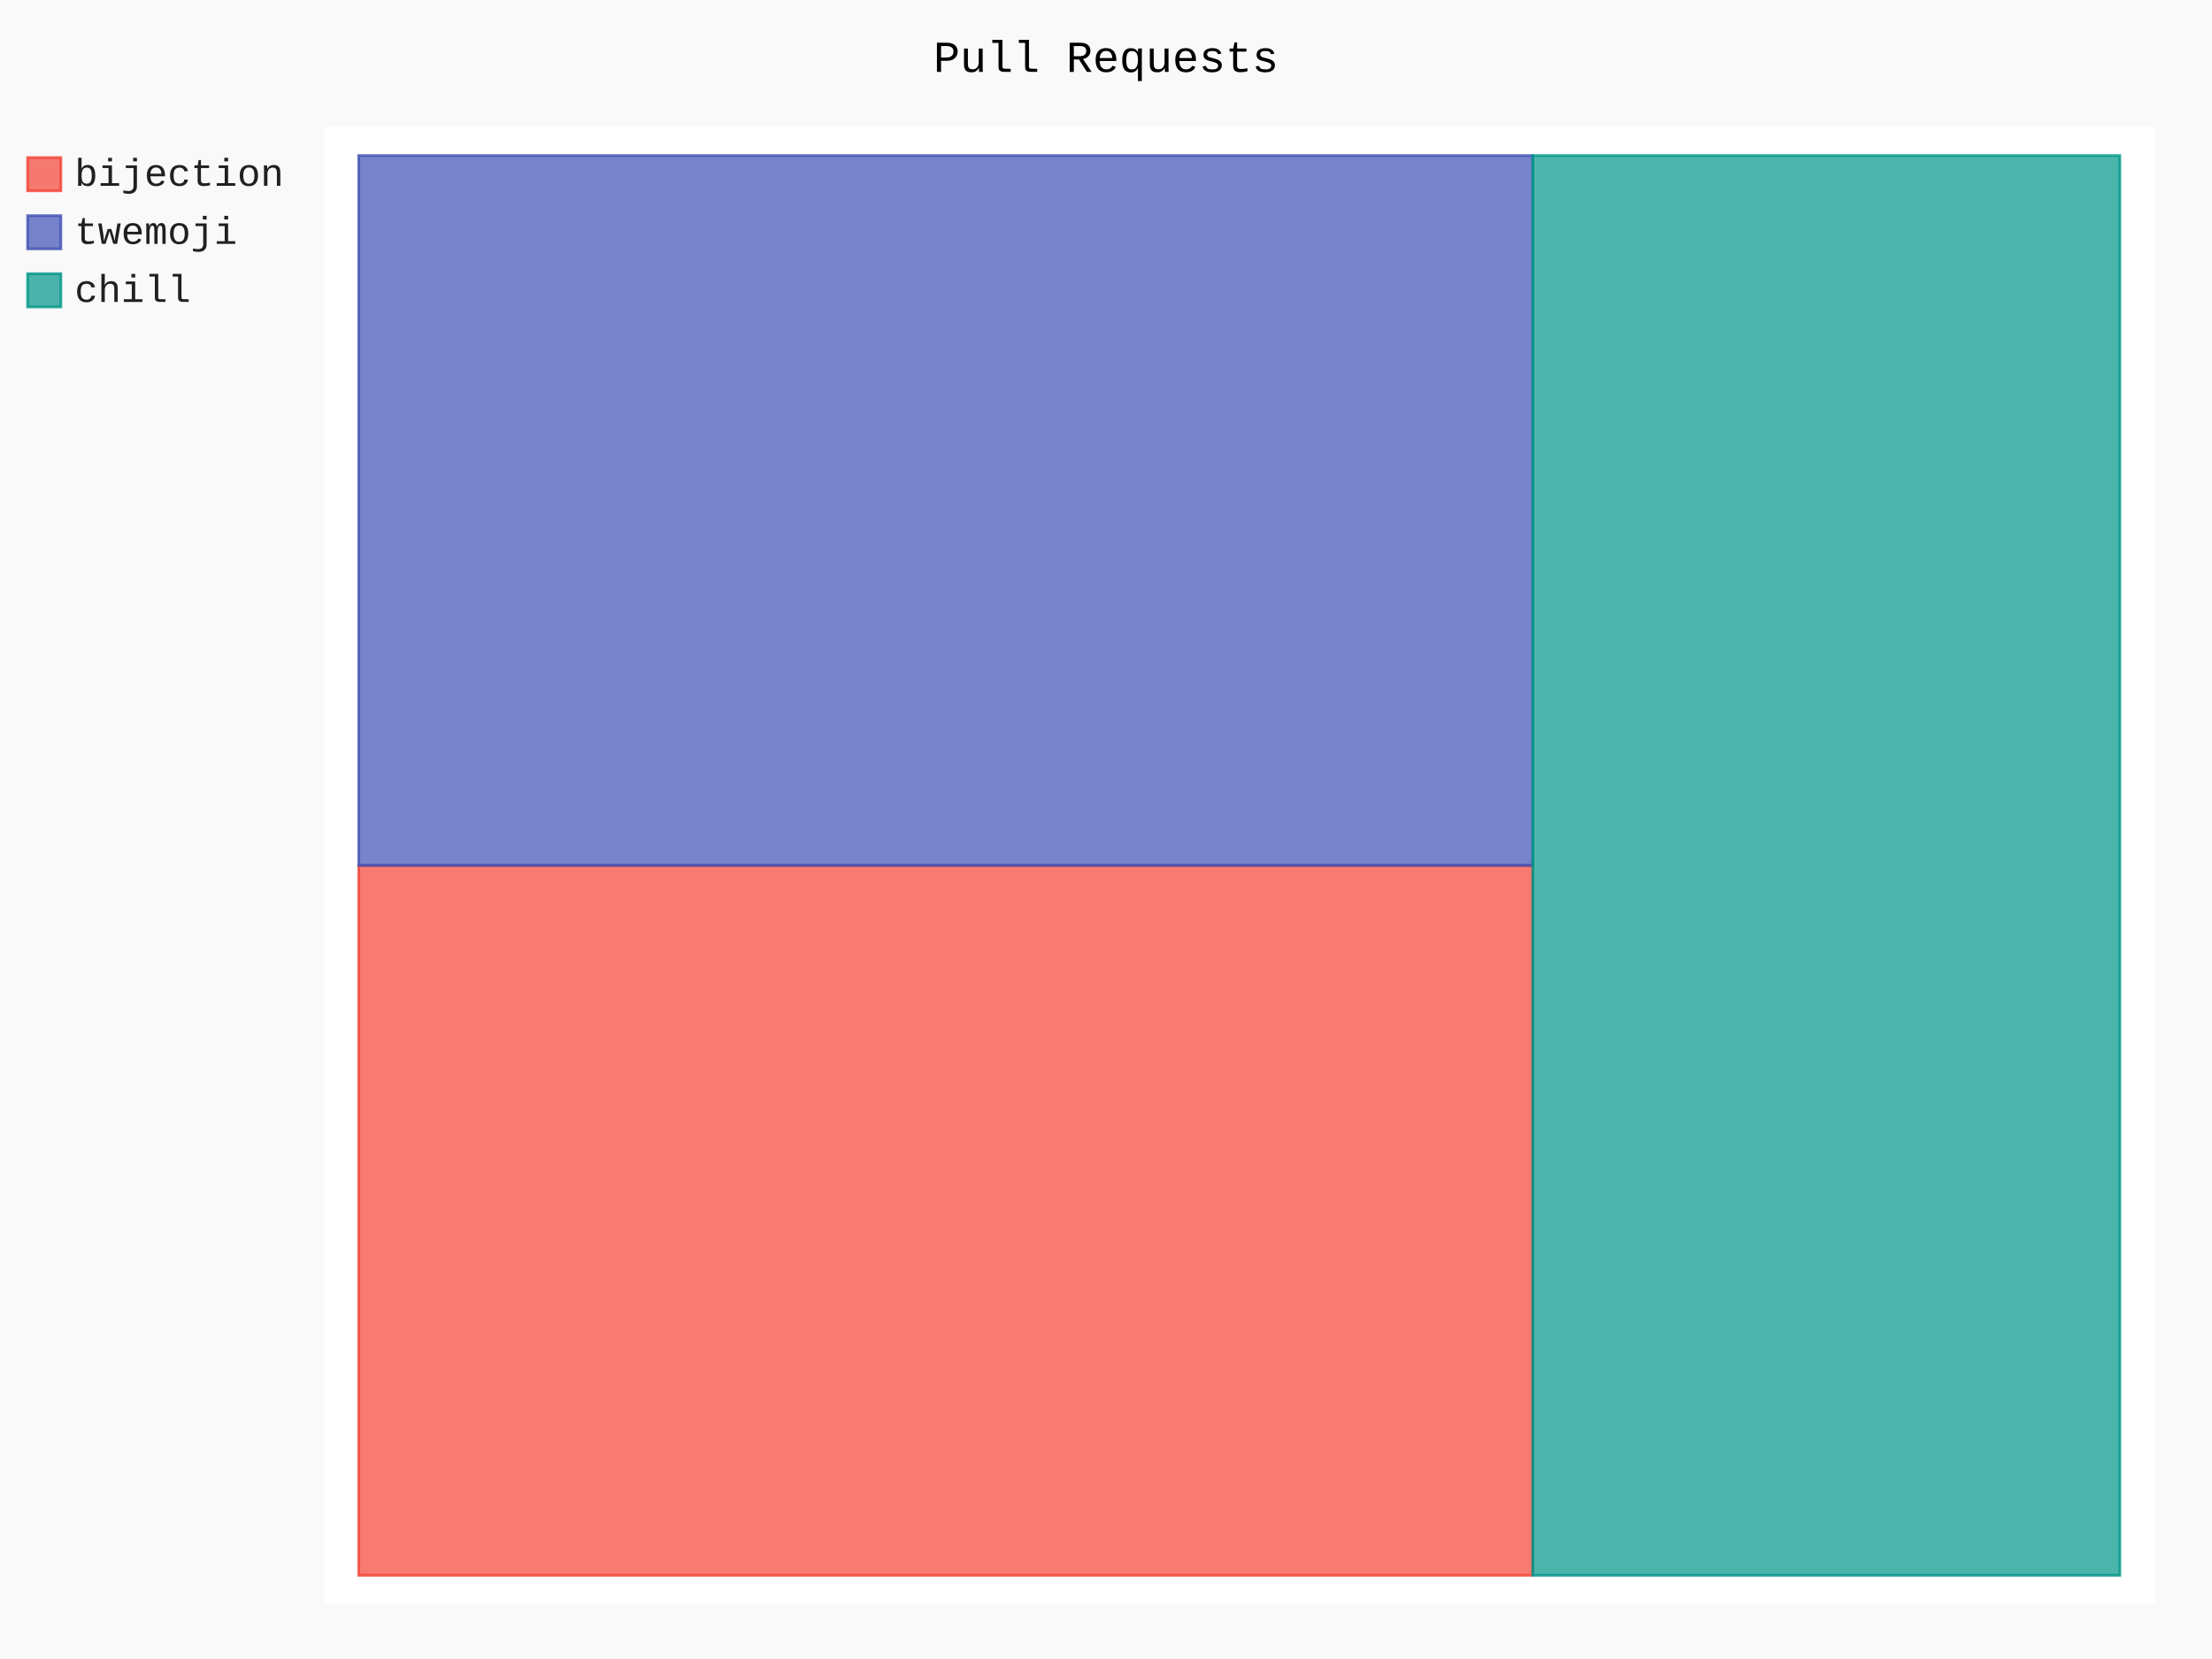
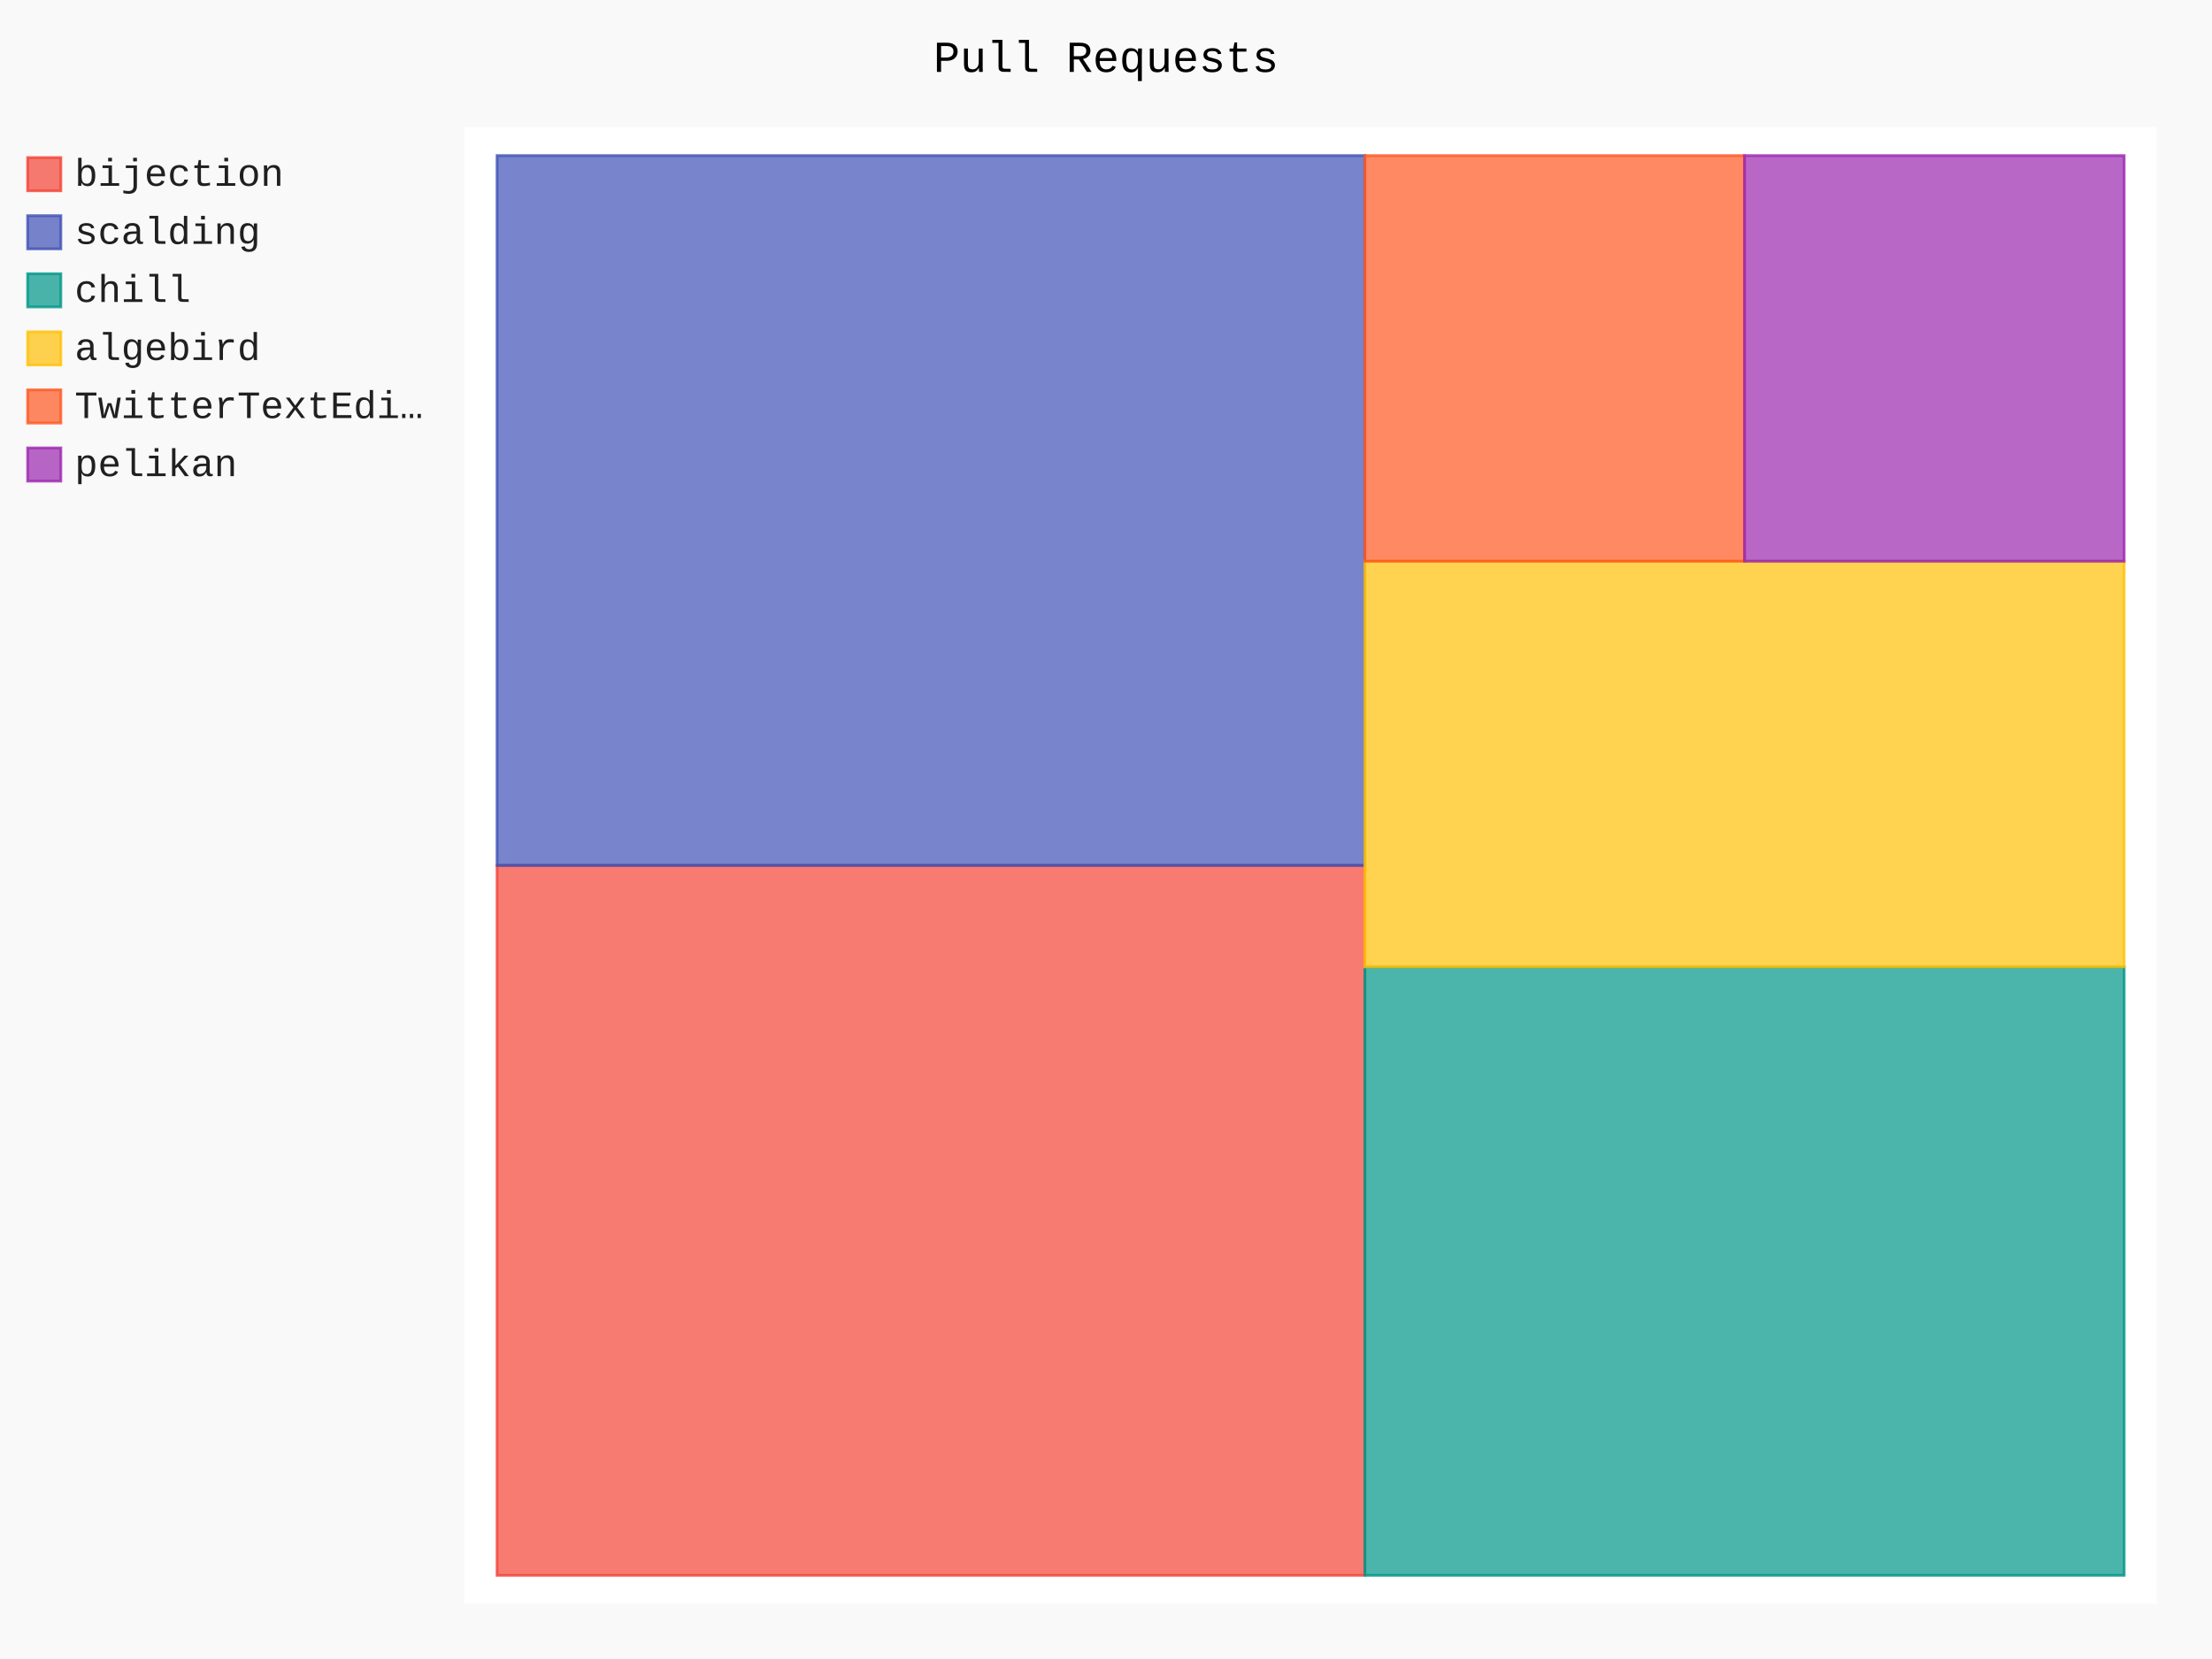
- <svg xmlns="http://www.w3.org/2000/svg" id="chart-0126e029-cc55-43d5-9498-3bd207fef2c3" class="pygal-chart" viewBox="0 0 800 600">
+ <svg xmlns="http://www.w3.org/2000/svg" id="chart-0be903eb-3afe-410d-bbe1-6667e665f721" class="pygal-chart" viewBox="0 0 800 600">
  <defs>
-     <style type="text/css">#chart-0126e029-cc55-43d5-9498-3bd207fef2c3{-webkit-user-select:none;-webkit-font-smoothing:antialiased;font-family:Consolas,"Liberation Mono",Menlo,Courier,monospace}#chart-0126e029-cc55-43d5-9498-3bd207fef2c3 .title{font-family:Consolas,"Liberation Mono",Menlo,Courier,monospace;font-size:16px}#chart-0126e029-cc55-43d5-9498-3bd207fef2c3 .legends .legend text{font-family:Consolas,"Liberation Mono",Menlo,Courier,monospace;font-size:14px}#chart-0126e029-cc55-43d5-9498-3bd207fef2c3 .axis text{font-family:Consolas,"Liberation Mono",Menlo,Courier,monospace;font-size:10px}#chart-0126e029-cc55-43d5-9498-3bd207fef2c3 .axis text.major{font-family:Consolas,"Liberation Mono",Menlo,Courier,monospace;font-size:10px}#chart-0126e029-cc55-43d5-9498-3bd207fef2c3 .text-overlay text.value{font-family:Consolas,"Liberation Mono",Menlo,Courier,monospace;font-size:16px}#chart-0126e029-cc55-43d5-9498-3bd207fef2c3 .text-overlay text.label{font-family:Consolas,"Liberation Mono",Menlo,Courier,monospace;font-size:10px}#chart-0126e029-cc55-43d5-9498-3bd207fef2c3 .tooltip{font-family:Consolas,"Liberation Mono",Menlo,Courier,monospace;font-size:14px}#chart-0126e029-cc55-43d5-9498-3bd207fef2c3 text.no_data{font-family:Consolas,"Liberation Mono",Menlo,Courier,monospace;font-size:64px}
- #chart-0126e029-cc55-43d5-9498-3bd207fef2c3{background-color:rgba(249,249,249,1)}#chart-0126e029-cc55-43d5-9498-3bd207fef2c3 path,#chart-0126e029-cc55-43d5-9498-3bd207fef2c3 line,#chart-0126e029-cc55-43d5-9498-3bd207fef2c3 rect,#chart-0126e029-cc55-43d5-9498-3bd207fef2c3 circle{-webkit-transition:150ms;-moz-transition:150ms;transition:150ms}#chart-0126e029-cc55-43d5-9498-3bd207fef2c3 .graph &gt; .background{fill:rgba(249,249,249,1)}#chart-0126e029-cc55-43d5-9498-3bd207fef2c3 .plot &gt; .background{fill:rgba(255,255,255,1)}#chart-0126e029-cc55-43d5-9498-3bd207fef2c3 .graph{fill:rgba(0,0,0,.87)}#chart-0126e029-cc55-43d5-9498-3bd207fef2c3 text.no_data{fill:rgba(0,0,0,1)}#chart-0126e029-cc55-43d5-9498-3bd207fef2c3 .title{fill:rgba(0,0,0,1)}#chart-0126e029-cc55-43d5-9498-3bd207fef2c3 .legends .legend text{fill:rgba(0,0,0,.87)}#chart-0126e029-cc55-43d5-9498-3bd207fef2c3 .legends .legend:hover text{fill:rgba(0,0,0,1)}#chart-0126e029-cc55-43d5-9498-3bd207fef2c3 .axis .line{stroke:rgba(0,0,0,1)}#chart-0126e029-cc55-43d5-9498-3bd207fef2c3 .axis .guide.line{stroke:rgba(0,0,0,.54)}#chart-0126e029-cc55-43d5-9498-3bd207fef2c3 .axis .major.line{stroke:rgba(0,0,0,.87)}#chart-0126e029-cc55-43d5-9498-3bd207fef2c3 .axis text.major{fill:rgba(0,0,0,1)}#chart-0126e029-cc55-43d5-9498-3bd207fef2c3 .axis.y .guides:hover .guide.line,#chart-0126e029-cc55-43d5-9498-3bd207fef2c3 .line-graph .axis.x .guides:hover .guide.line,#chart-0126e029-cc55-43d5-9498-3bd207fef2c3 .stackedline-graph .axis.x .guides:hover .guide.line,#chart-0126e029-cc55-43d5-9498-3bd207fef2c3 .xy-graph .axis.x .guides:hover .guide.line{stroke:rgba(0,0,0,1)}#chart-0126e029-cc55-43d5-9498-3bd207fef2c3 .axis .guides:hover text{fill:rgba(0,0,0,1)}#chart-0126e029-cc55-43d5-9498-3bd207fef2c3 .reactive{fill-opacity:.7;stroke-opacity:.8;stroke-width:1}#chart-0126e029-cc55-43d5-9498-3bd207fef2c3 .ci{stroke:rgba(0,0,0,.87)}#chart-0126e029-cc55-43d5-9498-3bd207fef2c3 .reactive.active,#chart-0126e029-cc55-43d5-9498-3bd207fef2c3 .active .reactive{fill-opacity:.8;stroke-opacity:.9;stroke-width:4}#chart-0126e029-cc55-43d5-9498-3bd207fef2c3 .ci .reactive.active{stroke-width:1.5}#chart-0126e029-cc55-43d5-9498-3bd207fef2c3 .series text{fill:rgba(0,0,0,1)}#chart-0126e029-cc55-43d5-9498-3bd207fef2c3 .tooltip rect{fill:rgba(255,255,255,1);stroke:rgba(0,0,0,1);-webkit-transition:opacity 150ms;-moz-transition:opacity 150ms;transition:opacity 150ms}#chart-0126e029-cc55-43d5-9498-3bd207fef2c3 .tooltip .label{fill:rgba(0,0,0,.87)}#chart-0126e029-cc55-43d5-9498-3bd207fef2c3 .tooltip .label{fill:rgba(0,0,0,.87)}#chart-0126e029-cc55-43d5-9498-3bd207fef2c3 .tooltip .legend{font-size:.8em;fill:rgba(0,0,0,.54)}#chart-0126e029-cc55-43d5-9498-3bd207fef2c3 .tooltip .x_label{font-size:.6em;fill:rgba(0,0,0,1)}#chart-0126e029-cc55-43d5-9498-3bd207fef2c3 .tooltip .xlink{font-size:.5em;text-decoration:underline}#chart-0126e029-cc55-43d5-9498-3bd207fef2c3 .tooltip .value{font-size:1.5em}#chart-0126e029-cc55-43d5-9498-3bd207fef2c3 .bound{font-size:.5em}#chart-0126e029-cc55-43d5-9498-3bd207fef2c3 .max-value{font-size:.75em;fill:rgba(0,0,0,.54)}#chart-0126e029-cc55-43d5-9498-3bd207fef2c3 .map-element{fill:rgba(255,255,255,1);stroke:rgba(0,0,0,.54) !important}#chart-0126e029-cc55-43d5-9498-3bd207fef2c3 .map-element .reactive{fill-opacity:inherit;stroke-opacity:inherit}#chart-0126e029-cc55-43d5-9498-3bd207fef2c3 .color-0,#chart-0126e029-cc55-43d5-9498-3bd207fef2c3 .color-0 a:visited{stroke:#F44336;fill:#F44336}#chart-0126e029-cc55-43d5-9498-3bd207fef2c3 .color-1,#chart-0126e029-cc55-43d5-9498-3bd207fef2c3 .color-1 a:visited{stroke:#3F51B5;fill:#3F51B5}#chart-0126e029-cc55-43d5-9498-3bd207fef2c3 .color-2,#chart-0126e029-cc55-43d5-9498-3bd207fef2c3 .color-2 a:visited{stroke:#009688;fill:#009688}#chart-0126e029-cc55-43d5-9498-3bd207fef2c3 .text-overlay .color-0 text{fill:black}#chart-0126e029-cc55-43d5-9498-3bd207fef2c3 .text-overlay .color-1 text{fill:black}#chart-0126e029-cc55-43d5-9498-3bd207fef2c3 .text-overlay .color-2 text{fill:black}
- #chart-0126e029-cc55-43d5-9498-3bd207fef2c3 text.no_data{text-anchor:middle}#chart-0126e029-cc55-43d5-9498-3bd207fef2c3 .guide.line{fill:none}#chart-0126e029-cc55-43d5-9498-3bd207fef2c3 .centered{text-anchor:middle}#chart-0126e029-cc55-43d5-9498-3bd207fef2c3 .title{text-anchor:middle}#chart-0126e029-cc55-43d5-9498-3bd207fef2c3 .legends .legend text{fill-opacity:1}#chart-0126e029-cc55-43d5-9498-3bd207fef2c3 .axis.x text{text-anchor:middle}#chart-0126e029-cc55-43d5-9498-3bd207fef2c3 .axis.x:not(.web) text[transform]{text-anchor:start}#chart-0126e029-cc55-43d5-9498-3bd207fef2c3 .axis.x:not(.web) text[transform].backwards{text-anchor:end}#chart-0126e029-cc55-43d5-9498-3bd207fef2c3 .axis.y text{text-anchor:end}#chart-0126e029-cc55-43d5-9498-3bd207fef2c3 .axis.y text[transform].backwards{text-anchor:start}#chart-0126e029-cc55-43d5-9498-3bd207fef2c3 .axis.y2 text{text-anchor:start}#chart-0126e029-cc55-43d5-9498-3bd207fef2c3 .axis.y2 text[transform].backwards{text-anchor:end}#chart-0126e029-cc55-43d5-9498-3bd207fef2c3 .axis .guide.line{stroke-dasharray:4,4;stroke:black}#chart-0126e029-cc55-43d5-9498-3bd207fef2c3 .axis .major.guide.line{stroke-dasharray:6,6;stroke:black}#chart-0126e029-cc55-43d5-9498-3bd207fef2c3 .horizontal .axis.y .guide.line,#chart-0126e029-cc55-43d5-9498-3bd207fef2c3 .horizontal .axis.y2 .guide.line,#chart-0126e029-cc55-43d5-9498-3bd207fef2c3 .vertical .axis.x .guide.line{opacity:0}#chart-0126e029-cc55-43d5-9498-3bd207fef2c3 .horizontal .axis.always_show .guide.line,#chart-0126e029-cc55-43d5-9498-3bd207fef2c3 .vertical .axis.always_show .guide.line{opacity:1 !important}#chart-0126e029-cc55-43d5-9498-3bd207fef2c3 .axis.y .guides:hover .guide.line,#chart-0126e029-cc55-43d5-9498-3bd207fef2c3 .axis.y2 .guides:hover .guide.line,#chart-0126e029-cc55-43d5-9498-3bd207fef2c3 .axis.x .guides:hover .guide.line{opacity:1}#chart-0126e029-cc55-43d5-9498-3bd207fef2c3 .axis .guides:hover text{opacity:1}#chart-0126e029-cc55-43d5-9498-3bd207fef2c3 .nofill{fill:none}#chart-0126e029-cc55-43d5-9498-3bd207fef2c3 .subtle-fill{fill-opacity:.2}#chart-0126e029-cc55-43d5-9498-3bd207fef2c3 .dot{stroke-width:1px;fill-opacity:1;stroke-opacity:1}#chart-0126e029-cc55-43d5-9498-3bd207fef2c3 .dot.active{stroke-width:5px}#chart-0126e029-cc55-43d5-9498-3bd207fef2c3 .dot.negative{fill:transparent}#chart-0126e029-cc55-43d5-9498-3bd207fef2c3 text,#chart-0126e029-cc55-43d5-9498-3bd207fef2c3 tspan{stroke:none !important}#chart-0126e029-cc55-43d5-9498-3bd207fef2c3 .series text.active{opacity:1}#chart-0126e029-cc55-43d5-9498-3bd207fef2c3 .tooltip rect{fill-opacity:.95;stroke-width:.5}#chart-0126e029-cc55-43d5-9498-3bd207fef2c3 .tooltip text{fill-opacity:1}#chart-0126e029-cc55-43d5-9498-3bd207fef2c3 .showable{visibility:hidden}#chart-0126e029-cc55-43d5-9498-3bd207fef2c3 .showable.shown{visibility:visible}#chart-0126e029-cc55-43d5-9498-3bd207fef2c3 .gauge-background{fill:rgba(229,229,229,1);stroke:none}#chart-0126e029-cc55-43d5-9498-3bd207fef2c3 .bg-lines{stroke:rgba(249,249,249,1);stroke-width:2px}</style>
+     <style type="text/css">#chart-0be903eb-3afe-410d-bbe1-6667e665f721{-webkit-user-select:none;-webkit-font-smoothing:antialiased;font-family:Consolas,"Liberation Mono",Menlo,Courier,monospace}#chart-0be903eb-3afe-410d-bbe1-6667e665f721 .title{font-family:Consolas,"Liberation Mono",Menlo,Courier,monospace;font-size:16px}#chart-0be903eb-3afe-410d-bbe1-6667e665f721 .legends .legend text{font-family:Consolas,"Liberation Mono",Menlo,Courier,monospace;font-size:14px}#chart-0be903eb-3afe-410d-bbe1-6667e665f721 .axis text{font-family:Consolas,"Liberation Mono",Menlo,Courier,monospace;font-size:10px}#chart-0be903eb-3afe-410d-bbe1-6667e665f721 .axis text.major{font-family:Consolas,"Liberation Mono",Menlo,Courier,monospace;font-size:10px}#chart-0be903eb-3afe-410d-bbe1-6667e665f721 .text-overlay text.value{font-family:Consolas,"Liberation Mono",Menlo,Courier,monospace;font-size:16px}#chart-0be903eb-3afe-410d-bbe1-6667e665f721 .text-overlay text.label{font-family:Consolas,"Liberation Mono",Menlo,Courier,monospace;font-size:10px}#chart-0be903eb-3afe-410d-bbe1-6667e665f721 .tooltip{font-family:Consolas,"Liberation Mono",Menlo,Courier,monospace;font-size:14px}#chart-0be903eb-3afe-410d-bbe1-6667e665f721 text.no_data{font-family:Consolas,"Liberation Mono",Menlo,Courier,monospace;font-size:64px}
+ #chart-0be903eb-3afe-410d-bbe1-6667e665f721{background-color:rgba(249,249,249,1)}#chart-0be903eb-3afe-410d-bbe1-6667e665f721 path,#chart-0be903eb-3afe-410d-bbe1-6667e665f721 line,#chart-0be903eb-3afe-410d-bbe1-6667e665f721 rect,#chart-0be903eb-3afe-410d-bbe1-6667e665f721 circle{-webkit-transition:150ms;-moz-transition:150ms;transition:150ms}#chart-0be903eb-3afe-410d-bbe1-6667e665f721 .graph &gt; .background{fill:rgba(249,249,249,1)}#chart-0be903eb-3afe-410d-bbe1-6667e665f721 .plot &gt; .background{fill:rgba(255,255,255,1)}#chart-0be903eb-3afe-410d-bbe1-6667e665f721 .graph{fill:rgba(0,0,0,.87)}#chart-0be903eb-3afe-410d-bbe1-6667e665f721 text.no_data{fill:rgba(0,0,0,1)}#chart-0be903eb-3afe-410d-bbe1-6667e665f721 .title{fill:rgba(0,0,0,1)}#chart-0be903eb-3afe-410d-bbe1-6667e665f721 .legends .legend text{fill:rgba(0,0,0,.87)}#chart-0be903eb-3afe-410d-bbe1-6667e665f721 .legends .legend:hover text{fill:rgba(0,0,0,1)}#chart-0be903eb-3afe-410d-bbe1-6667e665f721 .axis .line{stroke:rgba(0,0,0,1)}#chart-0be903eb-3afe-410d-bbe1-6667e665f721 .axis .guide.line{stroke:rgba(0,0,0,.54)}#chart-0be903eb-3afe-410d-bbe1-6667e665f721 .axis .major.line{stroke:rgba(0,0,0,.87)}#chart-0be903eb-3afe-410d-bbe1-6667e665f721 .axis text.major{fill:rgba(0,0,0,1)}#chart-0be903eb-3afe-410d-bbe1-6667e665f721 .axis.y .guides:hover .guide.line,#chart-0be903eb-3afe-410d-bbe1-6667e665f721 .line-graph .axis.x .guides:hover .guide.line,#chart-0be903eb-3afe-410d-bbe1-6667e665f721 .stackedline-graph .axis.x .guides:hover .guide.line,#chart-0be903eb-3afe-410d-bbe1-6667e665f721 .xy-graph .axis.x .guides:hover .guide.line{stroke:rgba(0,0,0,1)}#chart-0be903eb-3afe-410d-bbe1-6667e665f721 .axis .guides:hover text{fill:rgba(0,0,0,1)}#chart-0be903eb-3afe-410d-bbe1-6667e665f721 .reactive{fill-opacity:.7;stroke-opacity:.8;stroke-width:1}#chart-0be903eb-3afe-410d-bbe1-6667e665f721 .ci{stroke:rgba(0,0,0,.87)}#chart-0be903eb-3afe-410d-bbe1-6667e665f721 .reactive.active,#chart-0be903eb-3afe-410d-bbe1-6667e665f721 .active .reactive{fill-opacity:.8;stroke-opacity:.9;stroke-width:4}#chart-0be903eb-3afe-410d-bbe1-6667e665f721 .ci .reactive.active{stroke-width:1.5}#chart-0be903eb-3afe-410d-bbe1-6667e665f721 .series text{fill:rgba(0,0,0,1)}#chart-0be903eb-3afe-410d-bbe1-6667e665f721 .tooltip rect{fill:rgba(255,255,255,1);stroke:rgba(0,0,0,1);-webkit-transition:opacity 150ms;-moz-transition:opacity 150ms;transition:opacity 150ms}#chart-0be903eb-3afe-410d-bbe1-6667e665f721 .tooltip .label{fill:rgba(0,0,0,.87)}#chart-0be903eb-3afe-410d-bbe1-6667e665f721 .tooltip .label{fill:rgba(0,0,0,.87)}#chart-0be903eb-3afe-410d-bbe1-6667e665f721 .tooltip .legend{font-size:.8em;fill:rgba(0,0,0,.54)}#chart-0be903eb-3afe-410d-bbe1-6667e665f721 .tooltip .x_label{font-size:.6em;fill:rgba(0,0,0,1)}#chart-0be903eb-3afe-410d-bbe1-6667e665f721 .tooltip .xlink{font-size:.5em;text-decoration:underline}#chart-0be903eb-3afe-410d-bbe1-6667e665f721 .tooltip .value{font-size:1.5em}#chart-0be903eb-3afe-410d-bbe1-6667e665f721 .bound{font-size:.5em}#chart-0be903eb-3afe-410d-bbe1-6667e665f721 .max-value{font-size:.75em;fill:rgba(0,0,0,.54)}#chart-0be903eb-3afe-410d-bbe1-6667e665f721 .map-element{fill:rgba(255,255,255,1);stroke:rgba(0,0,0,.54) !important}#chart-0be903eb-3afe-410d-bbe1-6667e665f721 .map-element .reactive{fill-opacity:inherit;stroke-opacity:inherit}#chart-0be903eb-3afe-410d-bbe1-6667e665f721 .color-0,#chart-0be903eb-3afe-410d-bbe1-6667e665f721 .color-0 a:visited{stroke:#F44336;fill:#F44336}#chart-0be903eb-3afe-410d-bbe1-6667e665f721 .color-1,#chart-0be903eb-3afe-410d-bbe1-6667e665f721 .color-1 a:visited{stroke:#3F51B5;fill:#3F51B5}#chart-0be903eb-3afe-410d-bbe1-6667e665f721 .color-2,#chart-0be903eb-3afe-410d-bbe1-6667e665f721 .color-2 a:visited{stroke:#009688;fill:#009688}#chart-0be903eb-3afe-410d-bbe1-6667e665f721 .color-3,#chart-0be903eb-3afe-410d-bbe1-6667e665f721 .color-3 a:visited{stroke:#FFC107;fill:#FFC107}#chart-0be903eb-3afe-410d-bbe1-6667e665f721 .color-4,#chart-0be903eb-3afe-410d-bbe1-6667e665f721 .color-4 a:visited{stroke:#FF5722;fill:#FF5722}#chart-0be903eb-3afe-410d-bbe1-6667e665f721 .color-5,#chart-0be903eb-3afe-410d-bbe1-6667e665f721 .color-5 a:visited{stroke:#9C27B0;fill:#9C27B0}#chart-0be903eb-3afe-410d-bbe1-6667e665f721 .text-overlay .color-0 text{fill:black}#chart-0be903eb-3afe-410d-bbe1-6667e665f721 .text-overlay .color-1 text{fill:black}#chart-0be903eb-3afe-410d-bbe1-6667e665f721 .text-overlay .color-2 text{fill:black}#chart-0be903eb-3afe-410d-bbe1-6667e665f721 .text-overlay .color-3 text{fill:black}#chart-0be903eb-3afe-410d-bbe1-6667e665f721 .text-overlay .color-4 text{fill:black}#chart-0be903eb-3afe-410d-bbe1-6667e665f721 .text-overlay .color-5 text{fill:black}
+ #chart-0be903eb-3afe-410d-bbe1-6667e665f721 text.no_data{text-anchor:middle}#chart-0be903eb-3afe-410d-bbe1-6667e665f721 .guide.line{fill:none}#chart-0be903eb-3afe-410d-bbe1-6667e665f721 .centered{text-anchor:middle}#chart-0be903eb-3afe-410d-bbe1-6667e665f721 .title{text-anchor:middle}#chart-0be903eb-3afe-410d-bbe1-6667e665f721 .legends .legend text{fill-opacity:1}#chart-0be903eb-3afe-410d-bbe1-6667e665f721 .axis.x text{text-anchor:middle}#chart-0be903eb-3afe-410d-bbe1-6667e665f721 .axis.x:not(.web) text[transform]{text-anchor:start}#chart-0be903eb-3afe-410d-bbe1-6667e665f721 .axis.x:not(.web) text[transform].backwards{text-anchor:end}#chart-0be903eb-3afe-410d-bbe1-6667e665f721 .axis.y text{text-anchor:end}#chart-0be903eb-3afe-410d-bbe1-6667e665f721 .axis.y text[transform].backwards{text-anchor:start}#chart-0be903eb-3afe-410d-bbe1-6667e665f721 .axis.y2 text{text-anchor:start}#chart-0be903eb-3afe-410d-bbe1-6667e665f721 .axis.y2 text[transform].backwards{text-anchor:end}#chart-0be903eb-3afe-410d-bbe1-6667e665f721 .axis .guide.line{stroke-dasharray:4,4;stroke:black}#chart-0be903eb-3afe-410d-bbe1-6667e665f721 .axis .major.guide.line{stroke-dasharray:6,6;stroke:black}#chart-0be903eb-3afe-410d-bbe1-6667e665f721 .horizontal .axis.y .guide.line,#chart-0be903eb-3afe-410d-bbe1-6667e665f721 .horizontal .axis.y2 .guide.line,#chart-0be903eb-3afe-410d-bbe1-6667e665f721 .vertical .axis.x .guide.line{opacity:0}#chart-0be903eb-3afe-410d-bbe1-6667e665f721 .horizontal .axis.always_show .guide.line,#chart-0be903eb-3afe-410d-bbe1-6667e665f721 .vertical .axis.always_show .guide.line{opacity:1 !important}#chart-0be903eb-3afe-410d-bbe1-6667e665f721 .axis.y .guides:hover .guide.line,#chart-0be903eb-3afe-410d-bbe1-6667e665f721 .axis.y2 .guides:hover .guide.line,#chart-0be903eb-3afe-410d-bbe1-6667e665f721 .axis.x .guides:hover .guide.line{opacity:1}#chart-0be903eb-3afe-410d-bbe1-6667e665f721 .axis .guides:hover text{opacity:1}#chart-0be903eb-3afe-410d-bbe1-6667e665f721 .nofill{fill:none}#chart-0be903eb-3afe-410d-bbe1-6667e665f721 .subtle-fill{fill-opacity:.2}#chart-0be903eb-3afe-410d-bbe1-6667e665f721 .dot{stroke-width:1px;fill-opacity:1;stroke-opacity:1}#chart-0be903eb-3afe-410d-bbe1-6667e665f721 .dot.active{stroke-width:5px}#chart-0be903eb-3afe-410d-bbe1-6667e665f721 .dot.negative{fill:transparent}#chart-0be903eb-3afe-410d-bbe1-6667e665f721 text,#chart-0be903eb-3afe-410d-bbe1-6667e665f721 tspan{stroke:none !important}#chart-0be903eb-3afe-410d-bbe1-6667e665f721 .series text.active{opacity:1}#chart-0be903eb-3afe-410d-bbe1-6667e665f721 .tooltip rect{fill-opacity:.95;stroke-width:.5}#chart-0be903eb-3afe-410d-bbe1-6667e665f721 .tooltip text{fill-opacity:1}#chart-0be903eb-3afe-410d-bbe1-6667e665f721 .showable{visibility:hidden}#chart-0be903eb-3afe-410d-bbe1-6667e665f721 .showable.shown{visibility:visible}#chart-0be903eb-3afe-410d-bbe1-6667e665f721 .gauge-background{fill:rgba(229,229,229,1);stroke:none}#chart-0be903eb-3afe-410d-bbe1-6667e665f721 .bg-lines{stroke:rgba(249,249,249,1);stroke-width:2px}</style>
  </defs>
  <g class="graph treemap-graph vertical">
    <rect x="0" y="0" width="800" height="600" class="background" />
-     <g transform="translate(117, 46)" class="plot">
-       <rect x="0" y="0" width="662.4" height="534" class="background" />
+     <g transform="translate(168, 46)" class="plot">
+       <rect x="0" y="0" width="612.0" height="534" class="background" />
      <g class="series serie-0 color-0">
        <g class="rects">
          <g class="rect">
-             <rect x="12.738" y="267.0" width="424.615" height="256.731" class="rect reactive tooltip-trigger" />
+             <rect x="11.769" y="267.0" width="313.846" height="256.731" class="rect reactive tooltip-trigger" />
          </g>
        </g>
      </g>
      <g class="series serie-1 color-1">
        <g class="rects">
          <g class="rect">
-             <rect x="12.738" y="10.269" width="424.615" height="256.731" class="rect reactive tooltip-trigger" />
+             <rect x="11.769" y="10.269" width="313.846" height="256.731" class="rect reactive tooltip-trigger" />
          </g>
        </g>
      </g>
      <g class="series serie-2 color-2">
        <g class="rects">
          <g class="rect">
-             <rect x="437.354" y="10.269" width="212.308" height="513.462" class="rect reactive tooltip-trigger" />
+             <rect x="325.615" y="303.676" width="274.615" height="220.055" class="rect reactive tooltip-trigger" />
+           </g>
+         </g>
+       </g>
+       <g class="series serie-3 color-3">
+         <g class="rects">
+           <g class="rect">
+             <rect x="325.615" y="156.973" width="274.615" height="146.703" class="rect reactive tooltip-trigger" />
+           </g>
+         </g>
+       </g>
+       <g class="series serie-4 color-4">
+         <g class="rects">
+           <g class="rect">
+             <rect x="325.615" y="10.269" width="137.308" height="146.703" class="rect reactive tooltip-trigger" />
+           </g>
+         </g>
+       </g>
+       <g class="series serie-5 color-5">
+         <g class="rects">
+           <g class="rect">
+             <rect x="462.923" y="10.269" width="137.308" height="146.703" class="rect reactive tooltip-trigger" />
          </g>
        </g>
      </g>
    </g>
    <g class="titles">
      <text x="400.0" y="26" class="title plot_title">Pull Requests</text>
    </g>
-     <g transform="translate(117, 46)" class="plot overlay">
+     <g transform="translate(168, 46)" class="plot overlay">
      <g class="series serie-0 color-0" />
      <g class="series serie-1 color-1" />
      <g class="series serie-2 color-2" />
+       <g class="series serie-3 color-3" />
+       <g class="series serie-4 color-4" />
+       <g class="series serie-5 color-5" />
    </g>
-     <g transform="translate(117, 46)" class="plot text-overlay">
+     <g transform="translate(168, 46)" class="plot text-overlay">
      <g class="series serie-0 color-0" />
      <g class="series serie-1 color-1" />
      <g class="series serie-2 color-2" />
+       <g class="series serie-3 color-3" />
+       <g class="series serie-4 color-4" />
+       <g class="series serie-5 color-5" />
    </g>
-     <g transform="translate(117, 46)" class="plot tooltip-overlay">
+     <g transform="translate(168, 46)" class="plot tooltip-overlay">
      <g transform="translate(0 0)" style="opacity: 0" class="tooltip">
        <rect rx="0" ry="0" width="0" height="0" class="tooltip-box" />
        <g class="text" />
      </g>
    </g>
    <g transform="translate(10, 56)" class="legends">
      <g id="activate-serie-0" class="legend reactive activate-serie">
        <rect x="0.0" y="1.0" width="12" height="12" class="color-0 reactive" />
        <text x="17.0" y="11.2">bijection</text>
      </g>
      <g id="activate-serie-1" class="legend reactive activate-serie">
        <rect x="0.0" y="22.0" width="12" height="12" class="color-1 reactive" />
-         <text x="17.0" y="32.2">twemoji</text>
+         <text x="17.0" y="32.2">scalding</text>
      </g>
      <g id="activate-serie-2" class="legend reactive activate-serie">
        <rect x="0.0" y="43.0" width="12" height="12" class="color-2 reactive" />
        <text x="17.0" y="53.2">chill</text>
      </g>
+       <g id="activate-serie-3" class="legend reactive activate-serie">
+         <rect x="0.0" y="64.0" width="12" height="12" class="color-3 reactive" />
+         <text x="17.0" y="74.2">algebird</text>
+       </g>
+       <g id="activate-serie-4" class="legend reactive activate-serie">
+         <rect x="0.0" y="85.0" width="12" height="12" class="color-4 reactive" />
+         <text x="17.0" y="95.2">TwitterTextEdi…</text>
+       </g>
+       <g id="activate-serie-5" class="legend reactive activate-serie">
+         <rect x="0.0" y="106.0" width="12" height="12" class="color-5 reactive" />
+         <text x="17.0" y="116.2">pelikan</text>
+       </g>
    </g>
    <g transform="translate(790, 56)" class="legends" />
  </g>
</svg>
